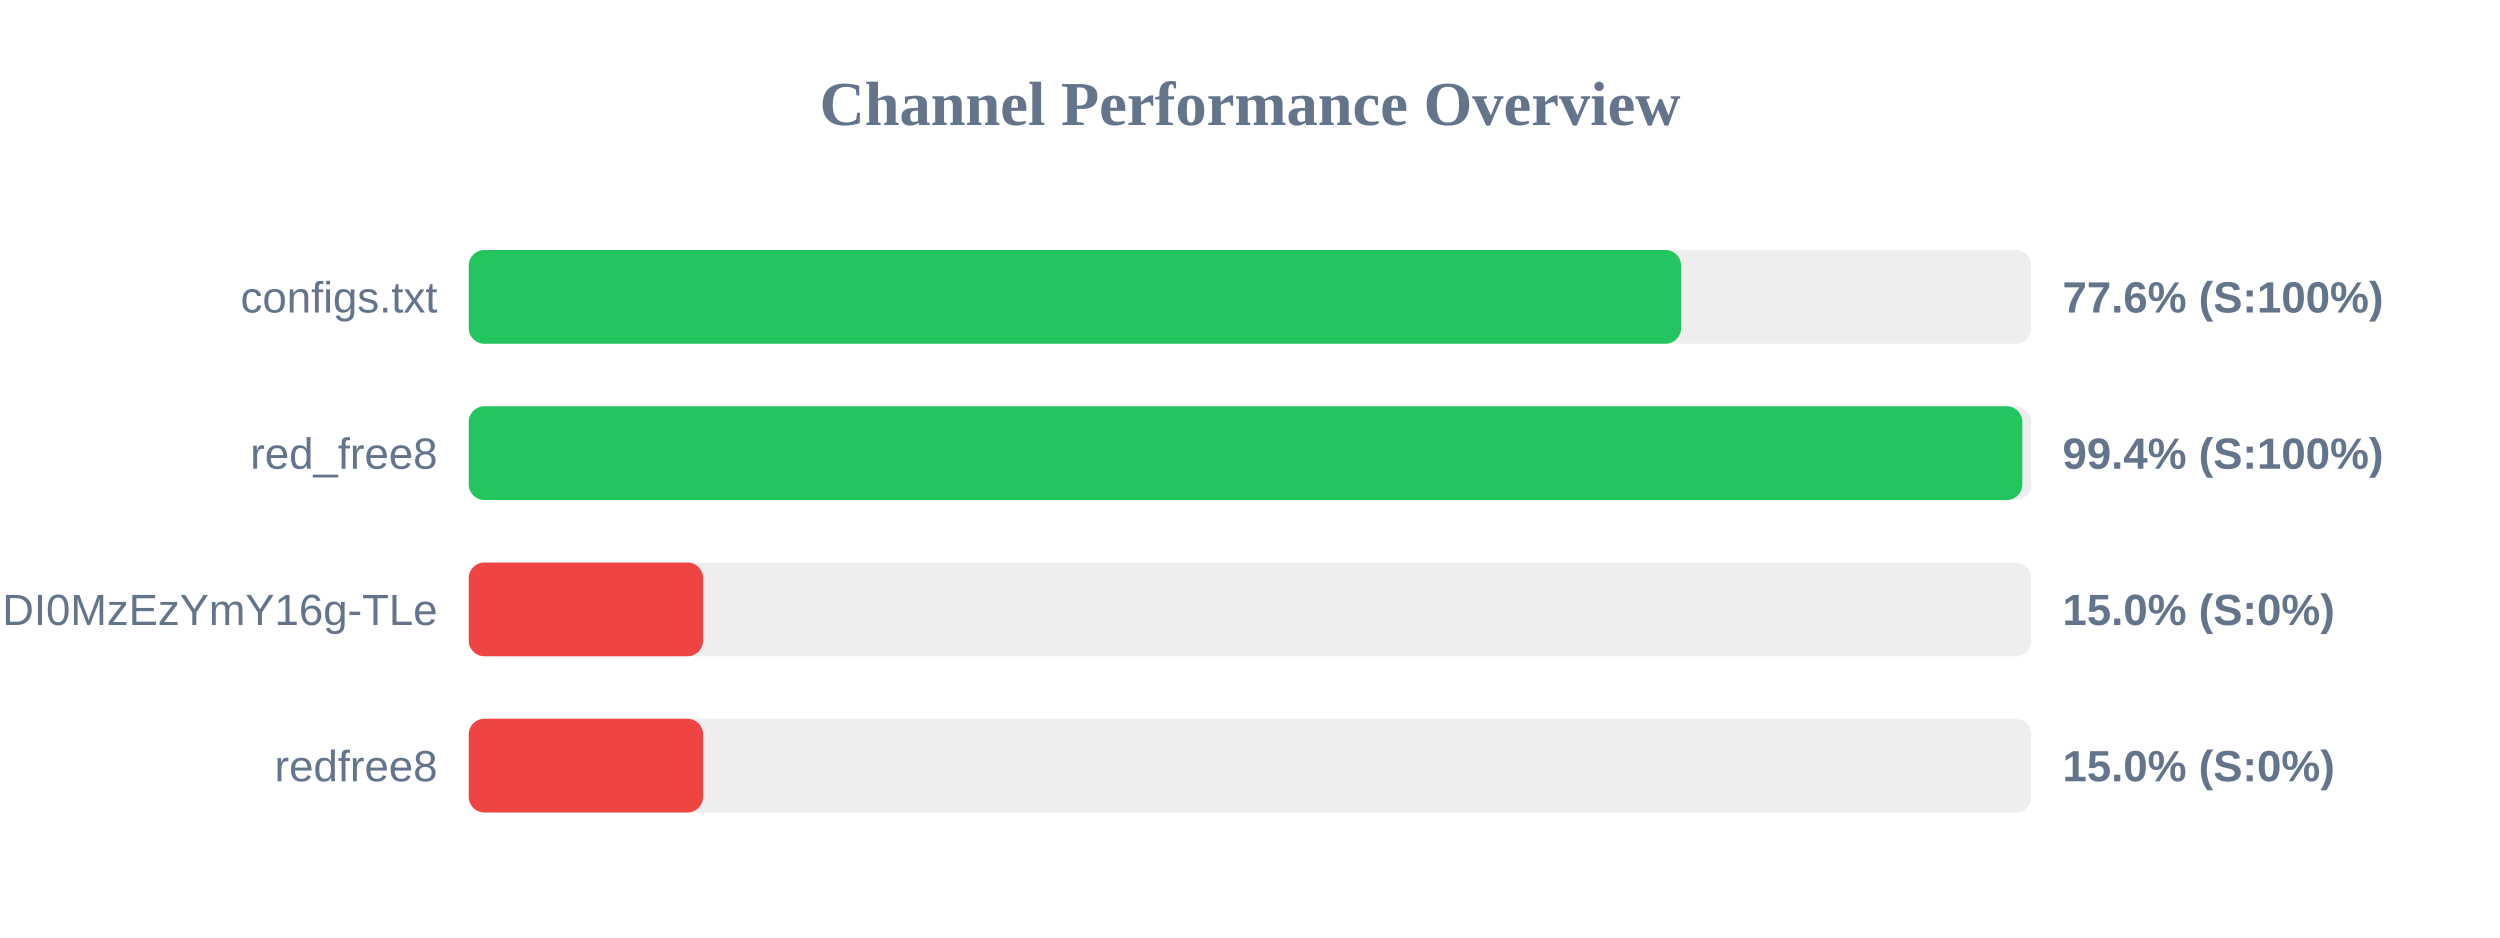
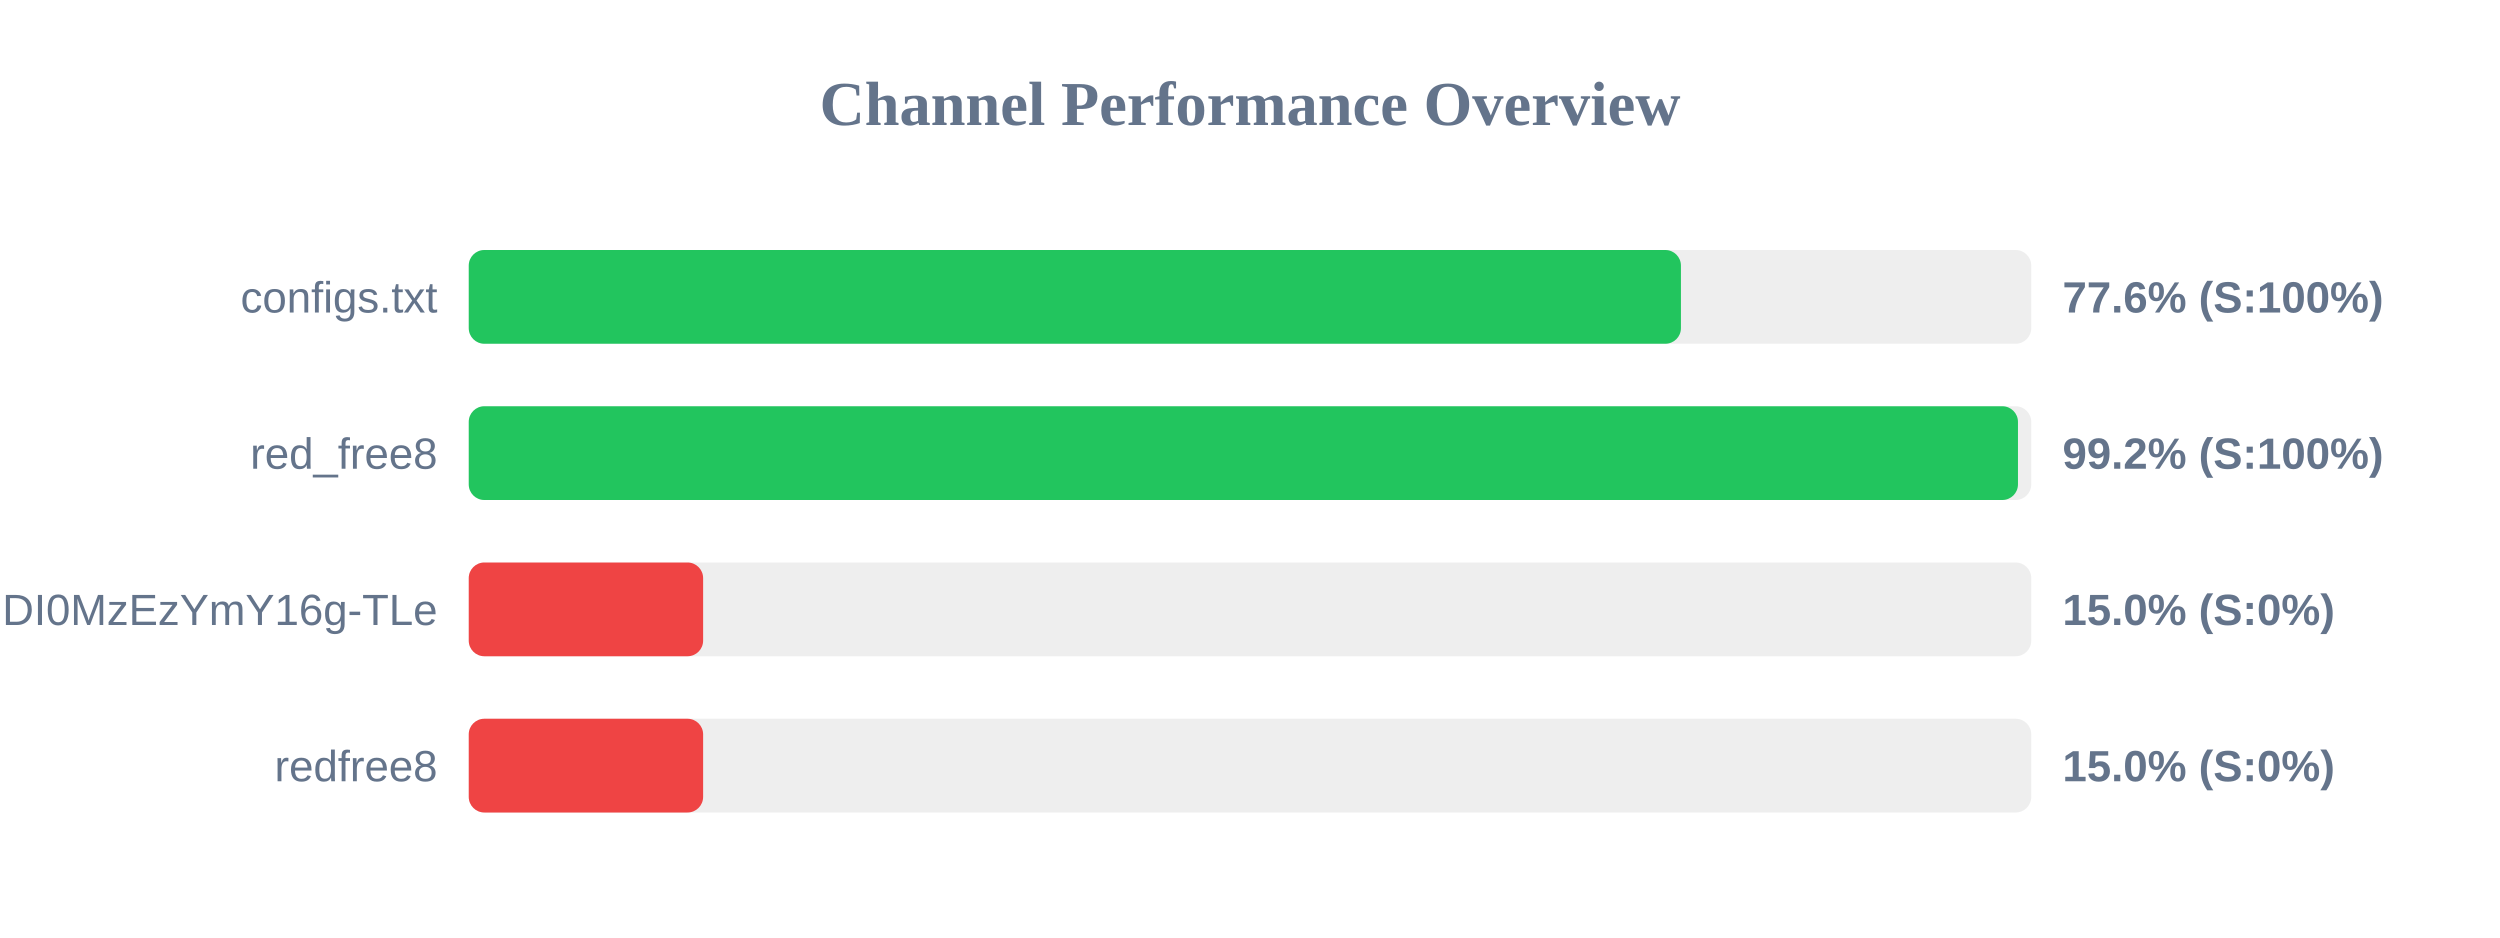
<svg xmlns="http://www.w3.org/2000/svg" width="800" height="300" version="1.1">
  <style>
        .row { font: 14px Arial; fill: #64748b; }
        .score { font: bold 14px Arial; fill: #64748b; }
    </style>
  <text x="400" y="40" text-anchor="middle" font-size="20px" font-weight="bold" fill="#64748b">Channel Performance Overview</text>
  <rect x="150" y="80" width="500" height="30" fill="#eee" rx="5" />
-   <rect x="150" y="80" width="387.95" height="30" fill="#22c55e" rx="5" />
+   <rect x="150" y="80" width="387.9" height="30" fill="#22c55e" rx="5" />
  <text x="140" y="100" text-anchor="end" class="row">configs.txt</text>
  <text x="660" y="100" text-anchor="start" class="score">77.6% (S:100%)</text>
  <rect x="150" y="130" width="500" height="30" fill="#eee" rx="5" />
-   <rect x="150" y="130" width="497.15" height="30" fill="#22c55e" rx="5" />
+   <rect x="150" y="130" width="495.75" height="30" fill="#22c55e" rx="5" />
  <text x="140" y="150" text-anchor="end" class="row">red_free8</text>
-   <text x="660" y="150" text-anchor="start" class="score">99.4% (S:100%)</text>
+   <text x="660" y="150" text-anchor="start" class="score">99.2% (S:100%)</text>
  <rect x="150" y="180" width="500" height="30" fill="#eee" rx="5" />
  <rect x="150" y="180" width="75.0" height="30" fill="#ef4444" rx="5" />
  <text x="140" y="200" text-anchor="end" class="row">NjEzODY1NDgyOCwxNzQ1NDI0MzEzYmY16g-TLe</text>
  <text x="660" y="200" text-anchor="start" class="score">15.0% (S:0%)</text>
  <rect x="150" y="230" width="500" height="30" fill="#eee" rx="5" />
  <rect x="150" y="230" width="75.0" height="30" fill="#ef4444" rx="5" />
  <text x="140" y="250" text-anchor="end" class="row">redfree8</text>
  <text x="660" y="250" text-anchor="start" class="score">15.0% (S:0%)</text>
</svg>
